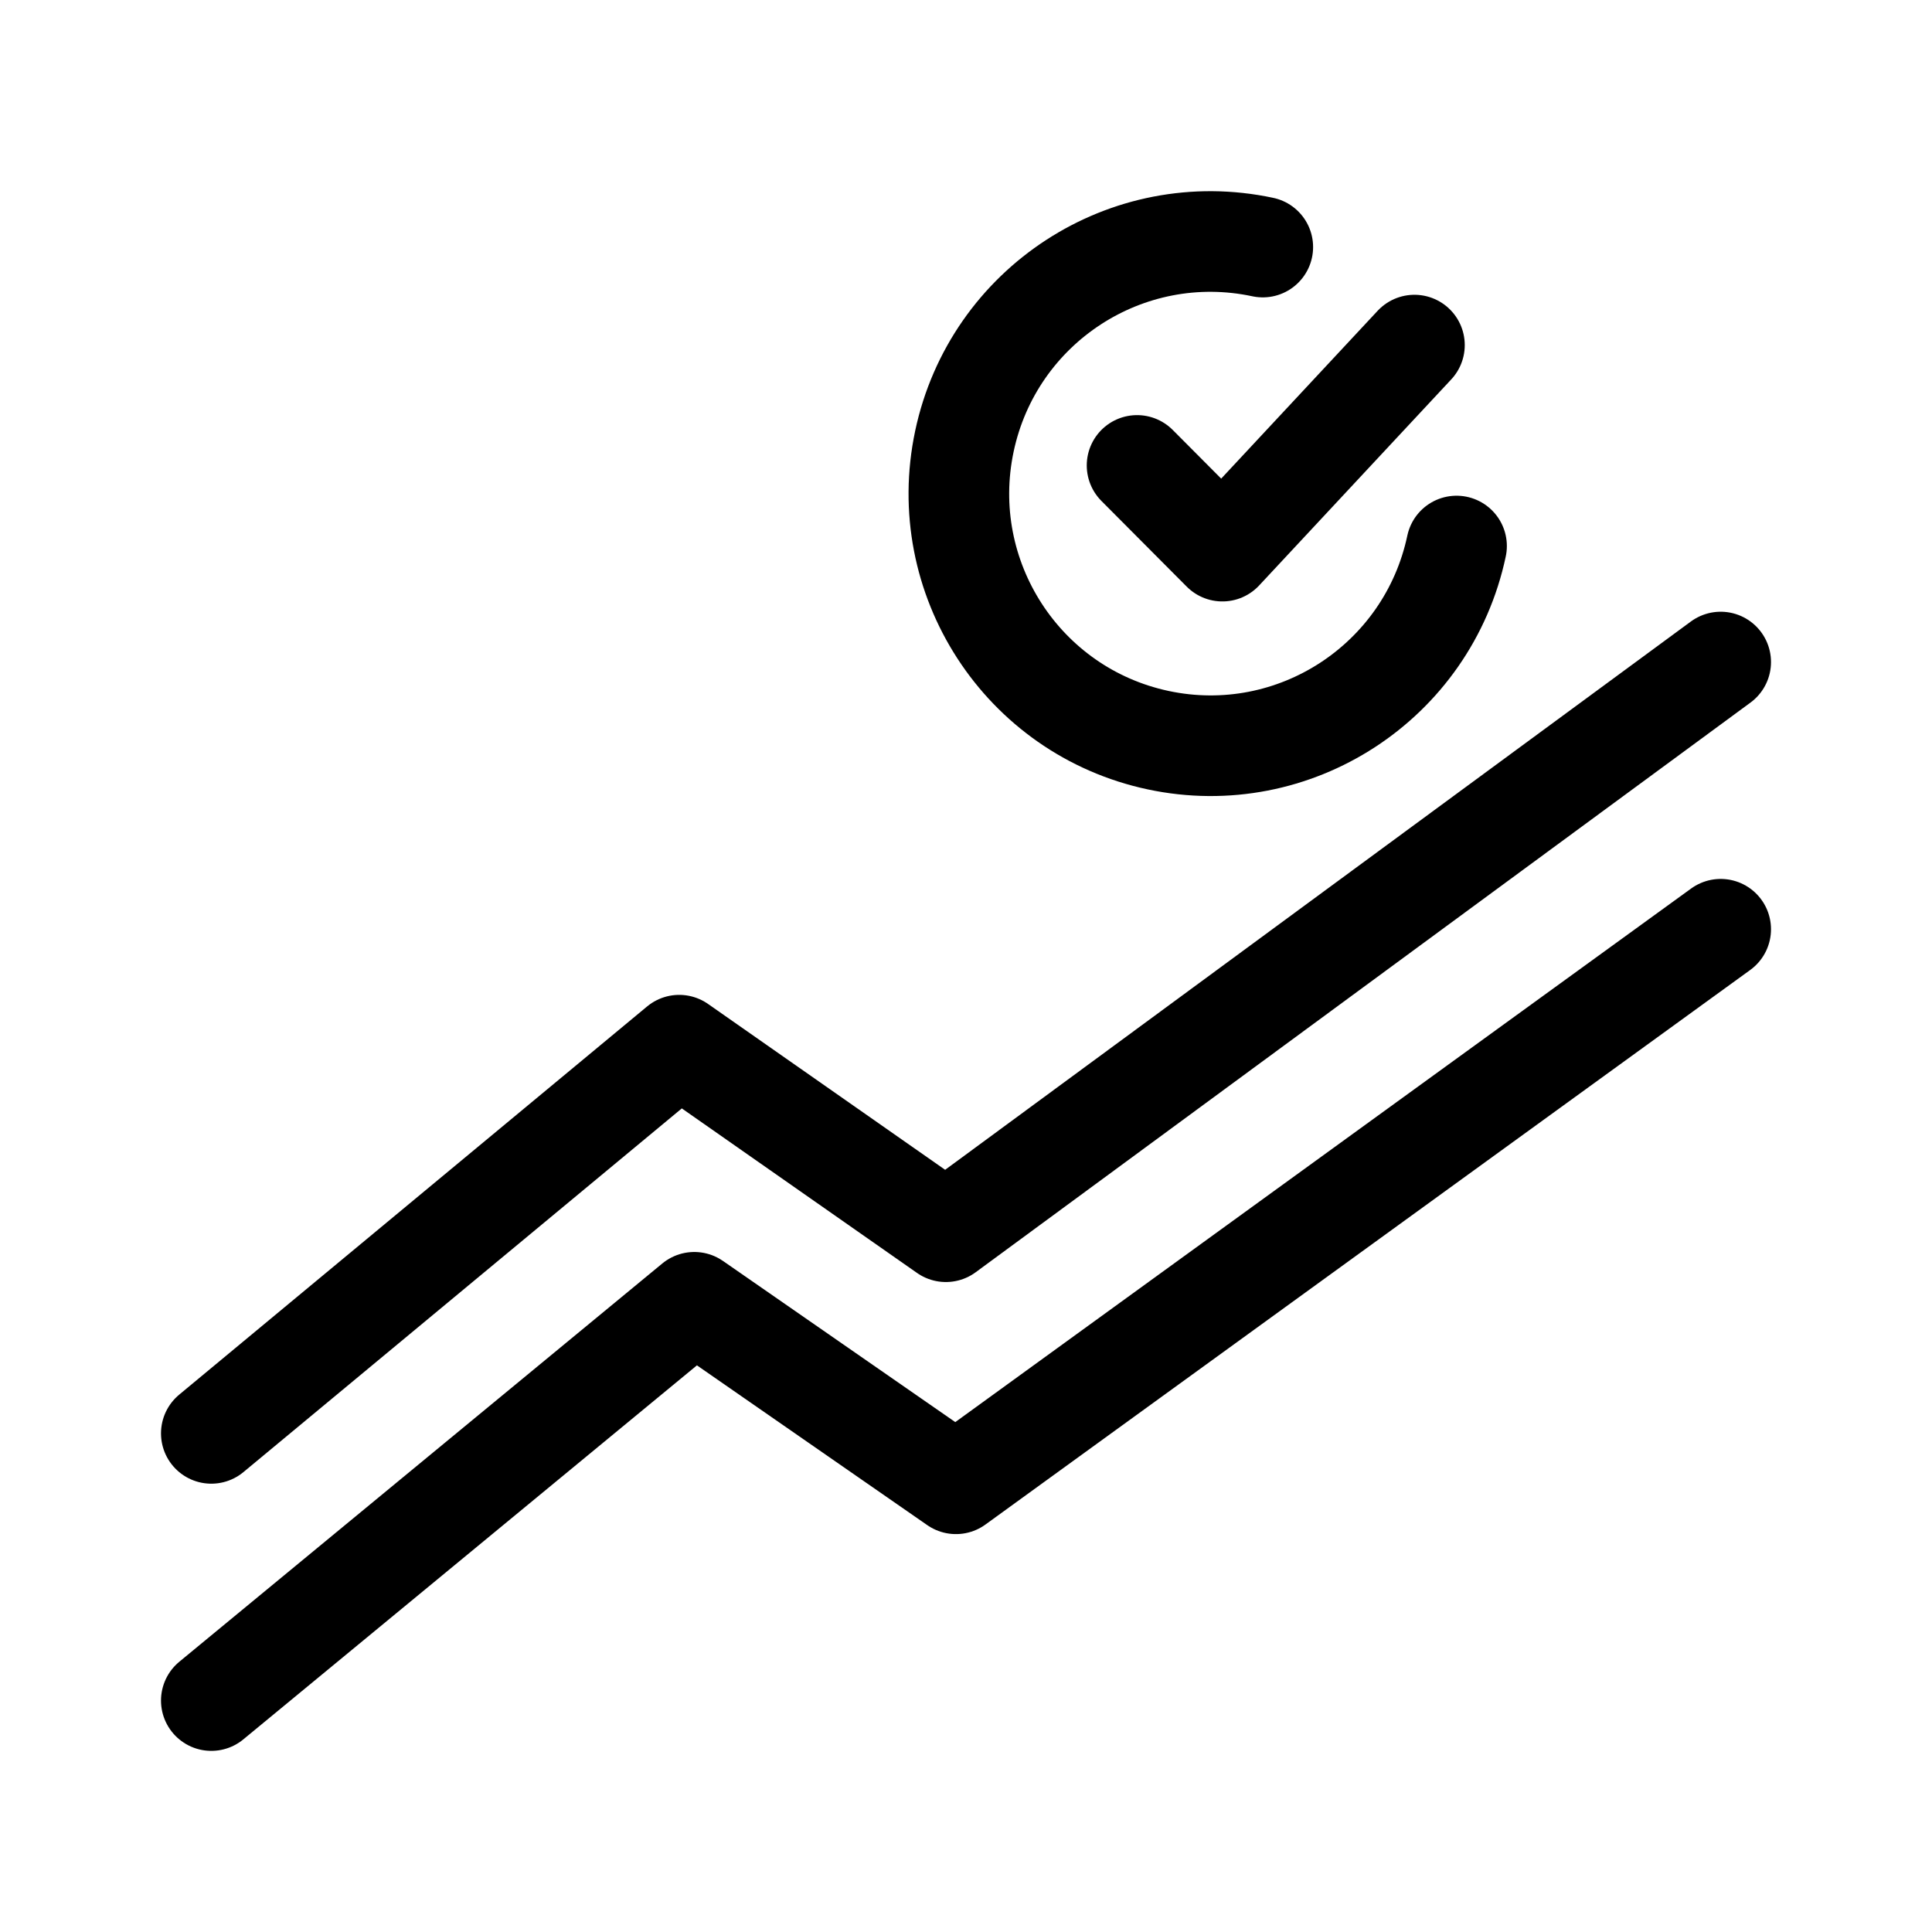
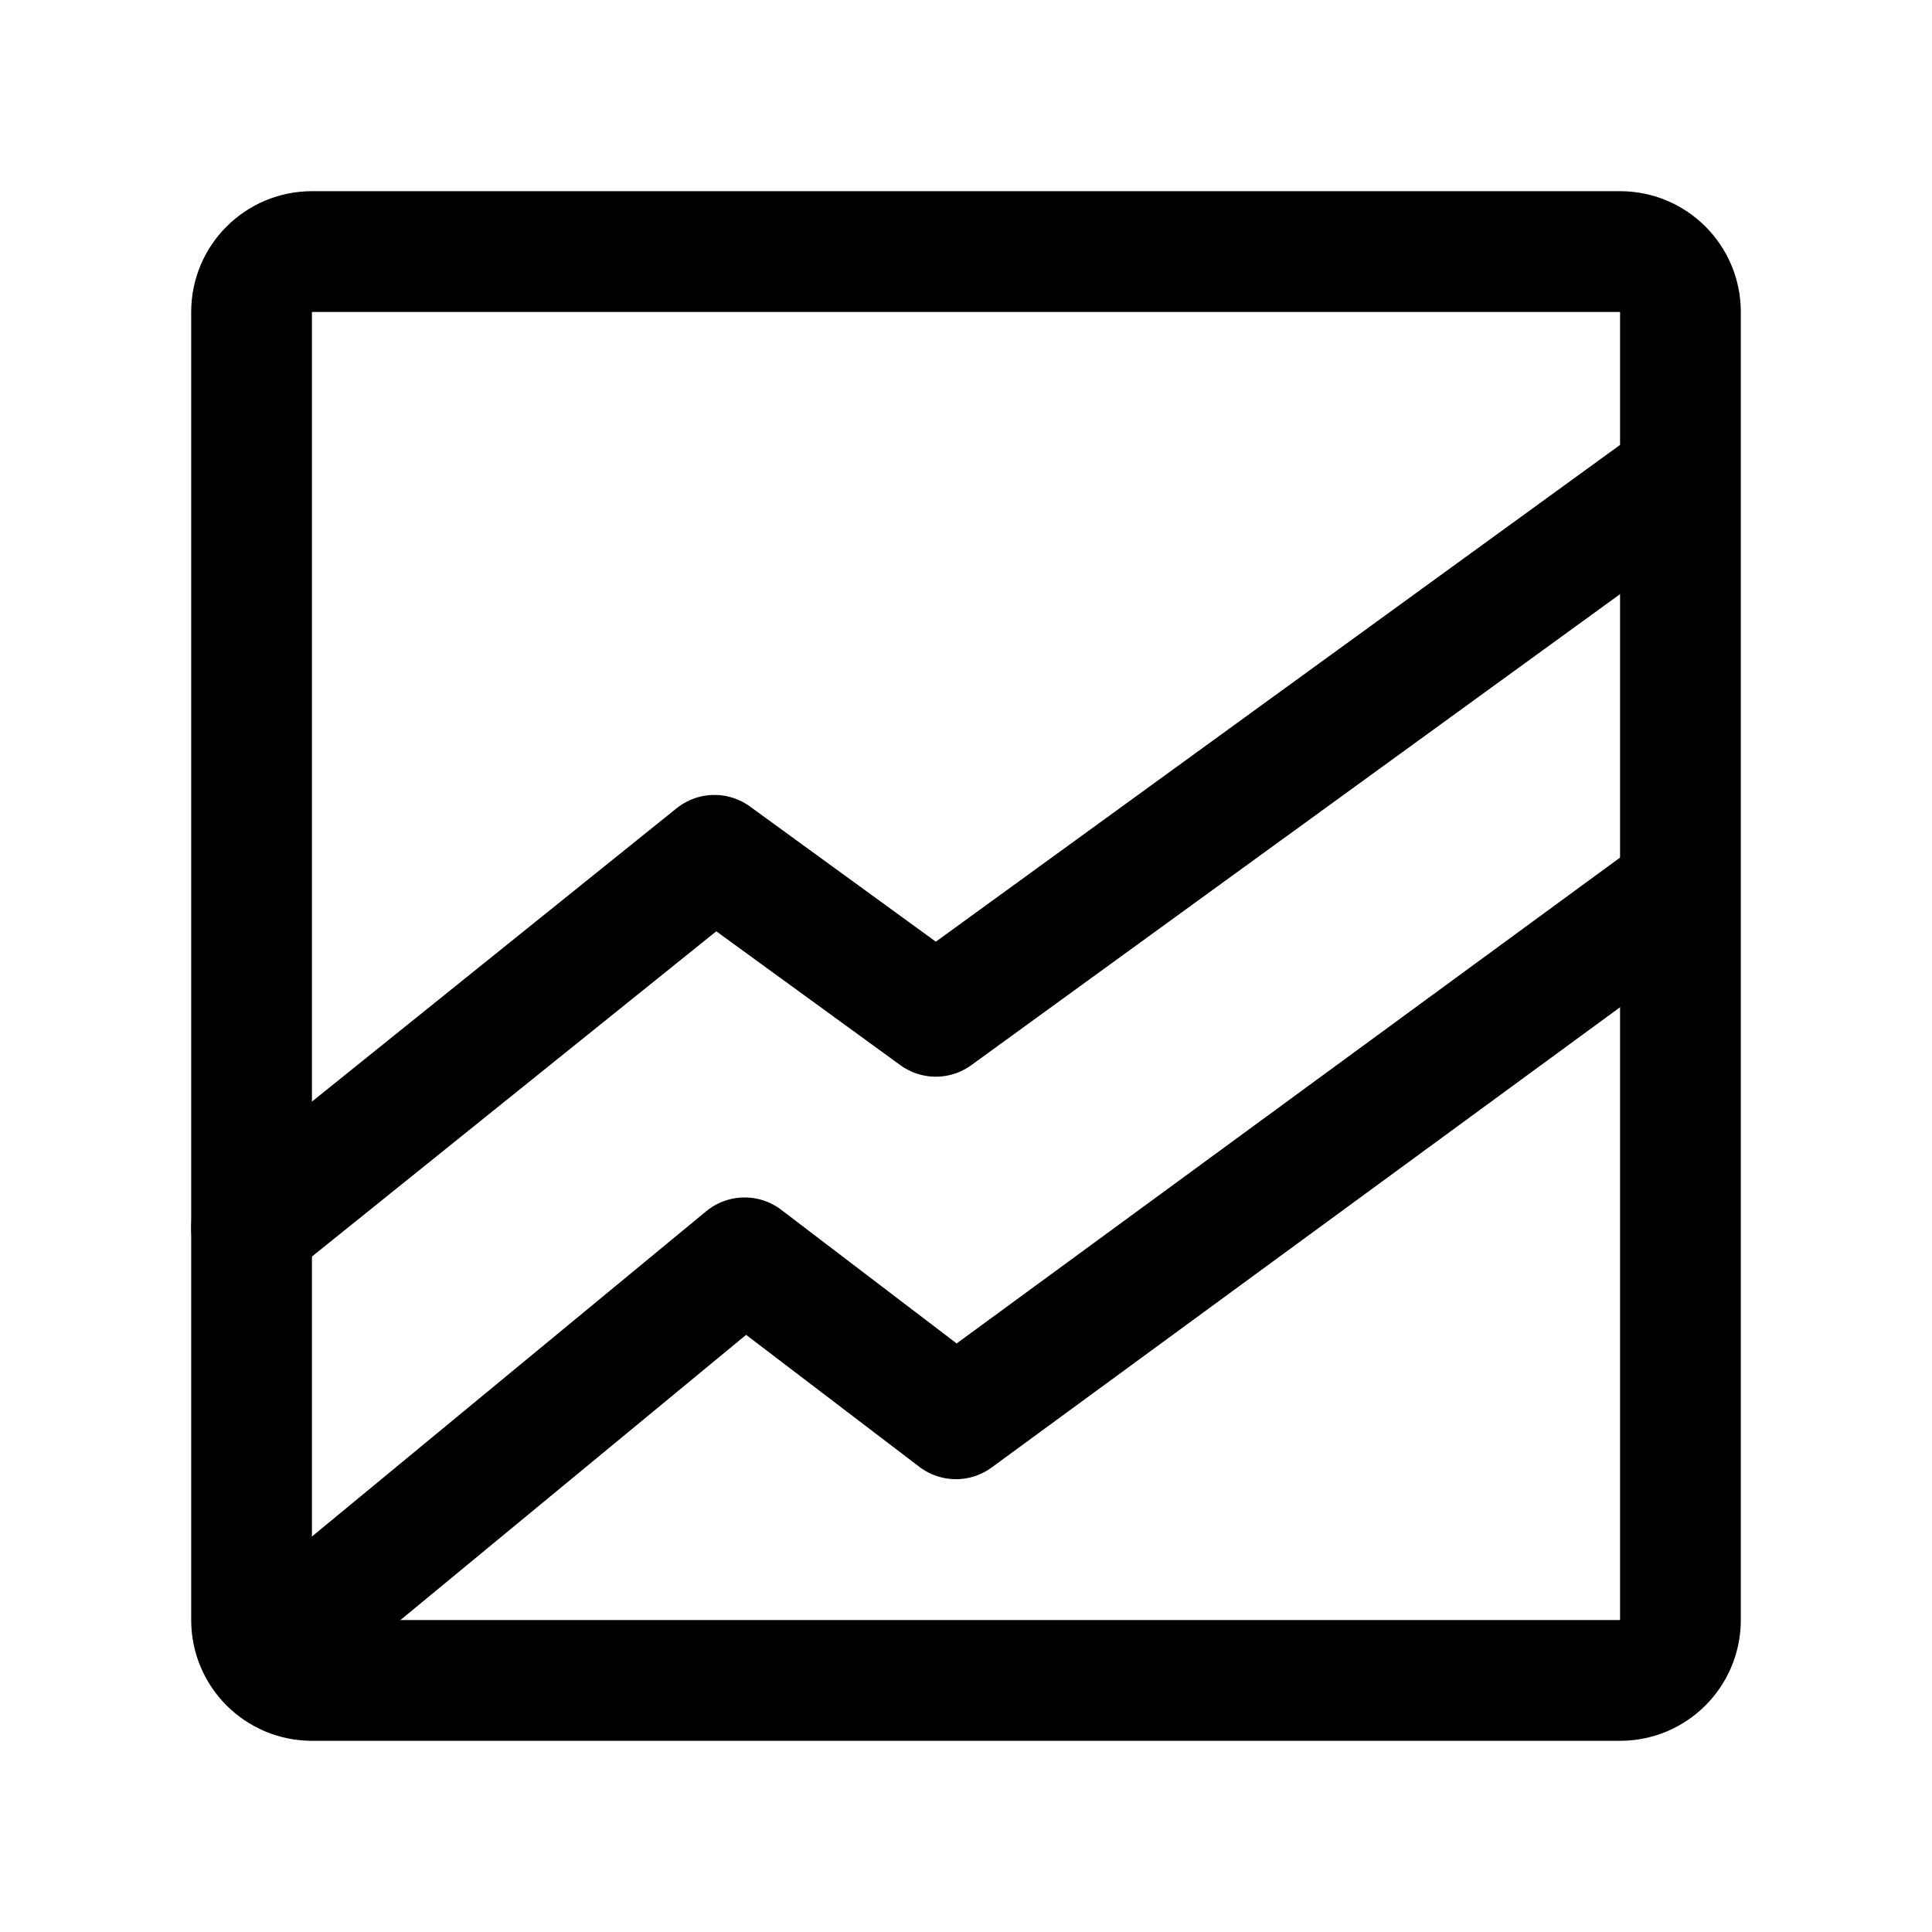
<svg xmlns="http://www.w3.org/2000/svg" width="192" height="192" fill="none">
-   <path stroke="#000" stroke-linecap="round" stroke-linejoin="round" stroke-width="10" d="m21 142.447 46.5-38.578L94 122.407l77-56.614M21 169l48-39.579 26 18.036 76-55.11m-58-46.093 8.478 8.516 19.088-20.475m4.184 19.969c-2.871 13.532-16.146 22.17-29.652 19.294S92.972 57.38 95.842 43.848s16.147-22.172 29.652-19.295" />
+   <path d="m166 48-73 53-22-16-46 37m9 36 40-33 21 16 71-52" stroke="#000" stroke-width="12" stroke-linecap="round" stroke-linejoin="round" />
+   <path d="M25 31a6 6 0 0 1 6-6h130a6 6 0 0 1 6 6v130a6 6 0 0 1-6 6H31a6 6 0 0 1-6-6V31Z" stroke="#000" stroke-width="12" stroke-linecap="round" stroke-linejoin="round" />
</svg>
